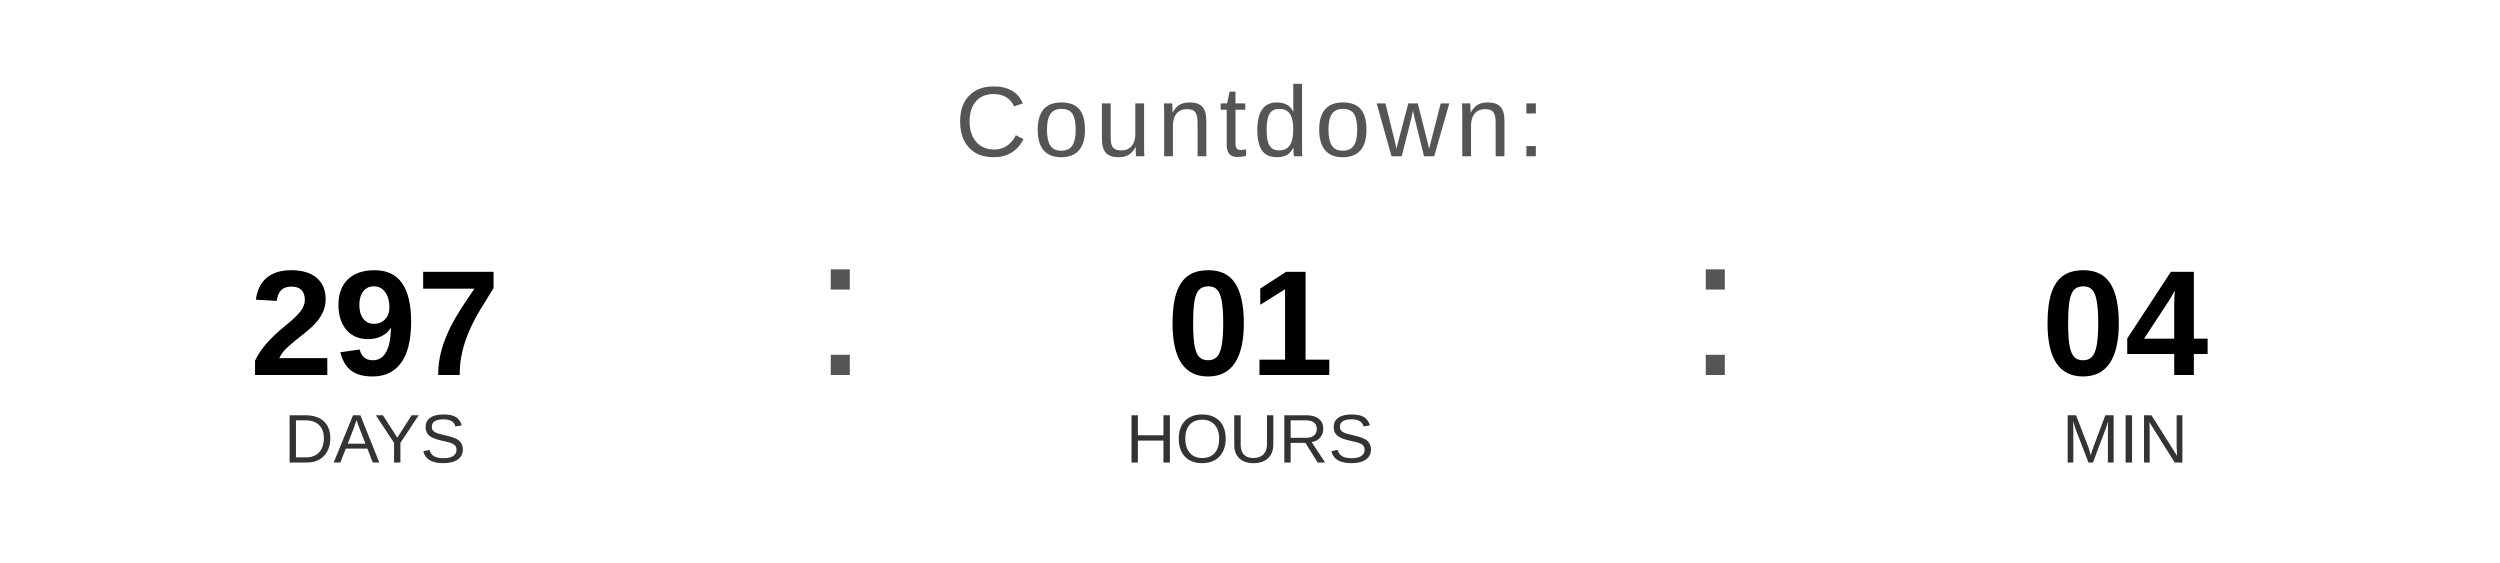
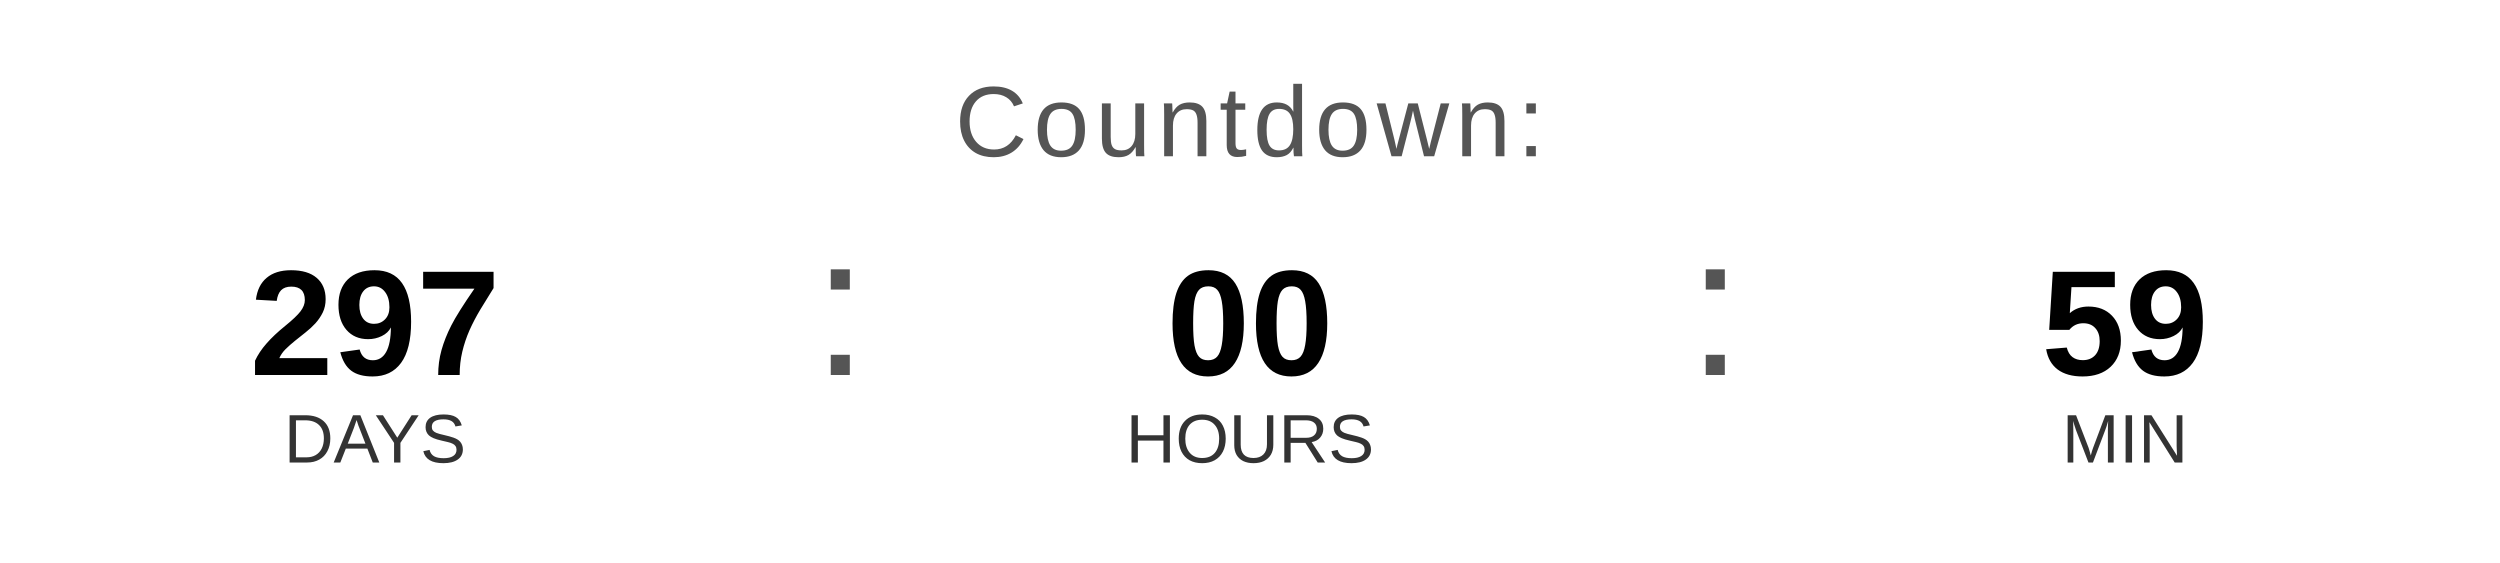
<svg xmlns="http://www.w3.org/2000/svg" width="400" height="90" viewBox="0 0 400 90">
  <text x="200" y="25" font-family="Arial, Helvetica, sans-serif" font-size="16" fill="#555555" text-anchor="middle" letter-spacing="1">
    Countdown:
  </text>
  <text x="60" y="60" font-family="Arial, Helvetica, sans-serif" font-size="24" font-weight="bold" fill="#000000" text-anchor="middle">297</text>
  <text x="60" y="74" font-family="Arial, Helvetica, sans-serif" font-size="11" fill="#333333" text-anchor="middle">DAYS</text>
  <text x="130" y="60" font-family="Arial, sans-serif" font-size="32" fill="#555555">:</text>
-   <text x="200" y="60" font-family="Arial, Helvetica, sans-serif" font-size="24" font-weight="bold" fill="#000000" text-anchor="middle">01</text>
+   <text x="200" y="60" font-family="Arial, Helvetica, sans-serif" font-size="24" font-weight="bold" fill="#000000" text-anchor="middle">00</text>
  <text x="200" y="74" font-family="Arial, Helvetica, sans-serif" font-size="11" fill="#333333" text-anchor="middle">HOURS</text>
  <text x="270" y="60" font-family="Arial, sans-serif" font-size="32" fill="#555555">:</text>
-   <text x="340" y="60" font-family="Arial, Helvetica, sans-serif" font-size="24" font-weight="bold" fill="#000000" text-anchor="middle">04</text>
+   <text x="340" y="60" font-family="Arial, Helvetica, sans-serif" font-size="24" font-weight="bold" fill="#000000" text-anchor="middle">59</text>
  <text x="340" y="74" font-family="Arial, Helvetica, sans-serif" font-size="11" fill="#333333" text-anchor="middle">MIN</text>
</svg>
